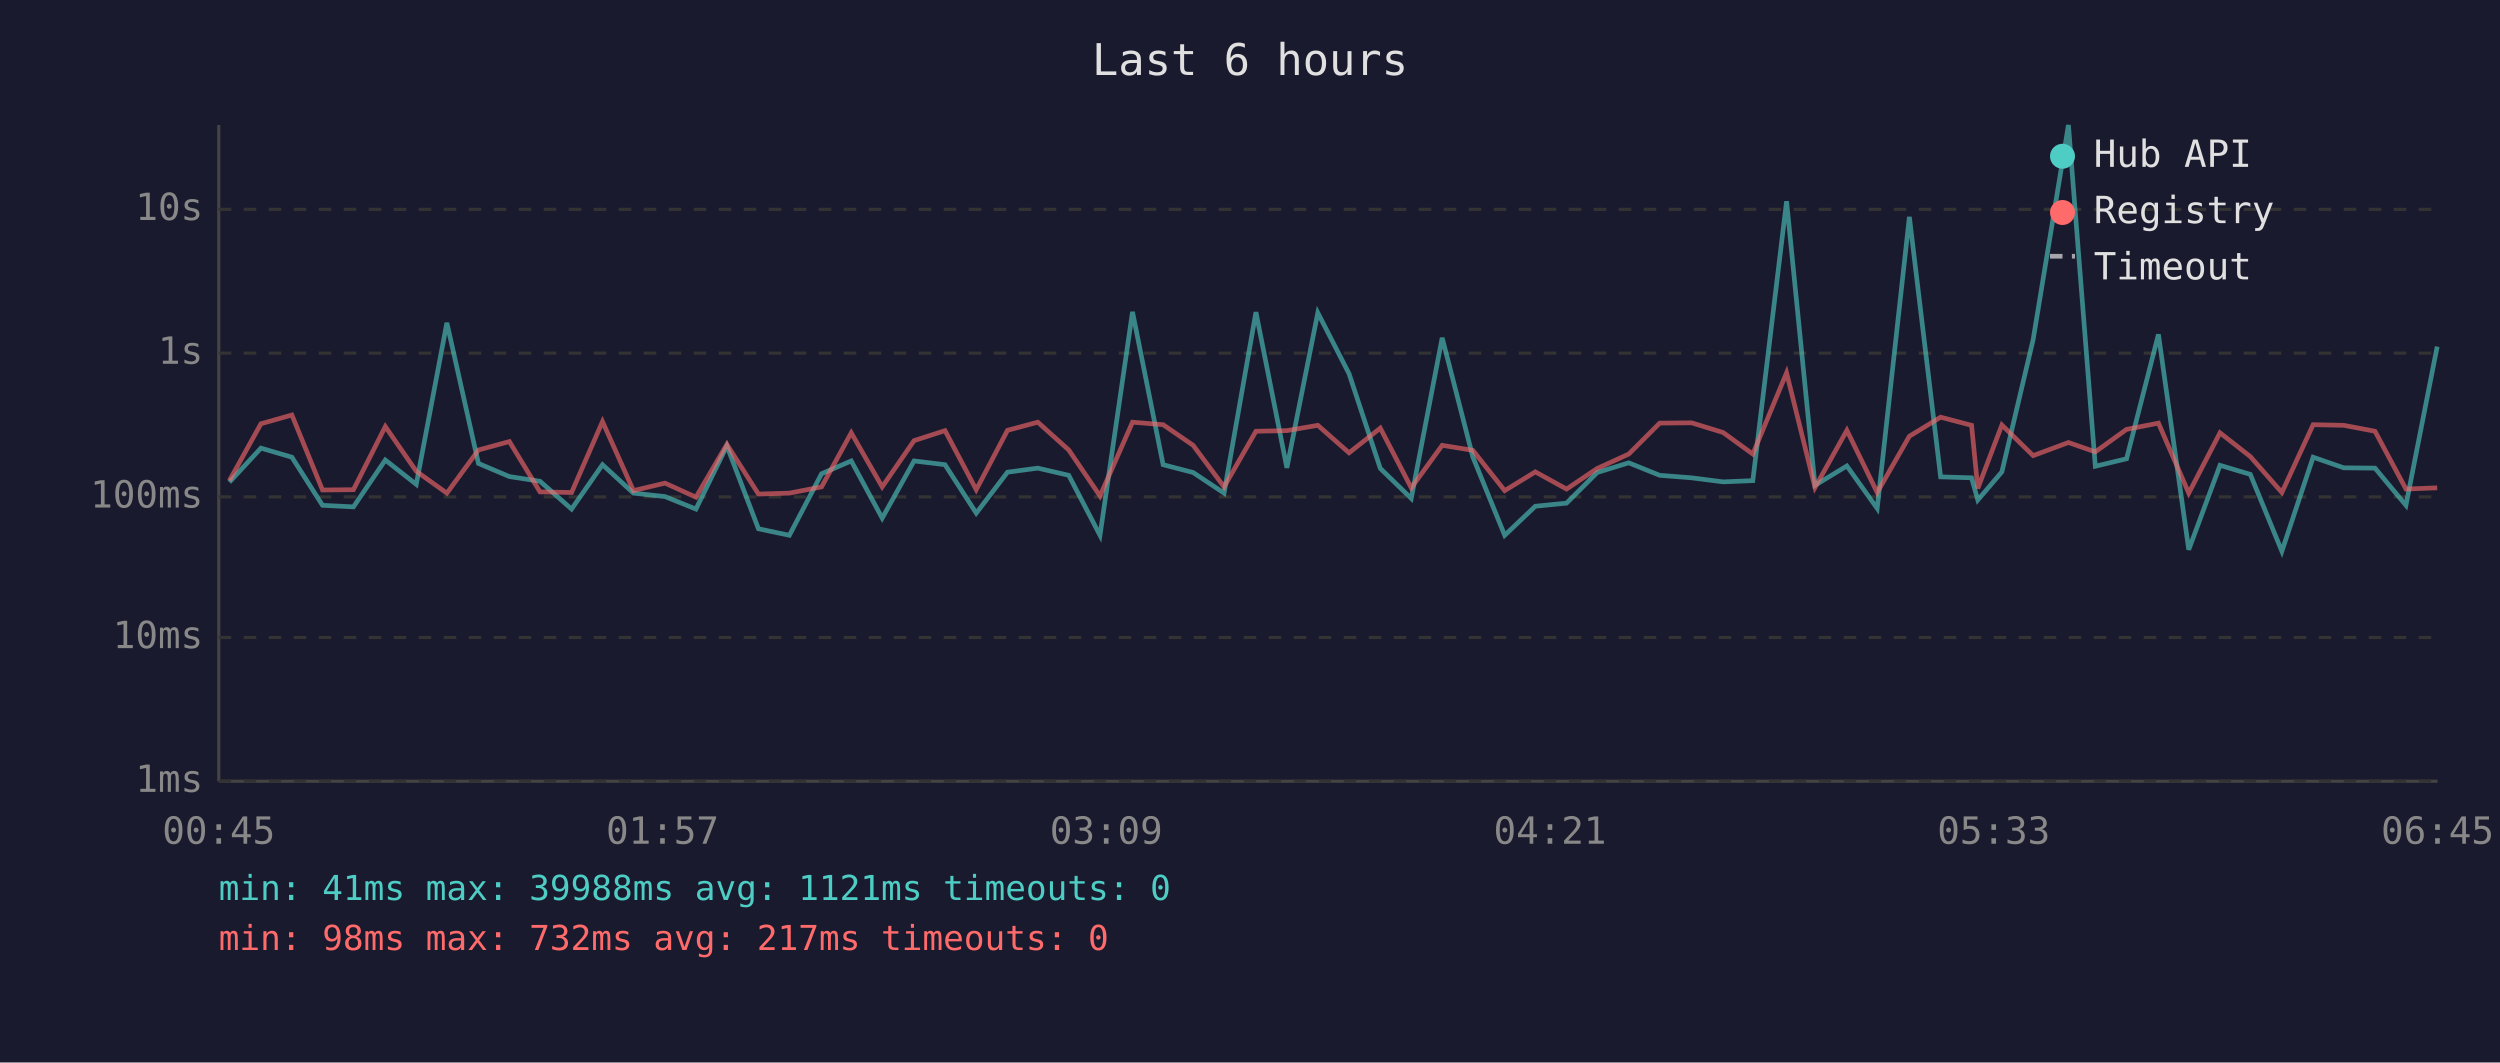
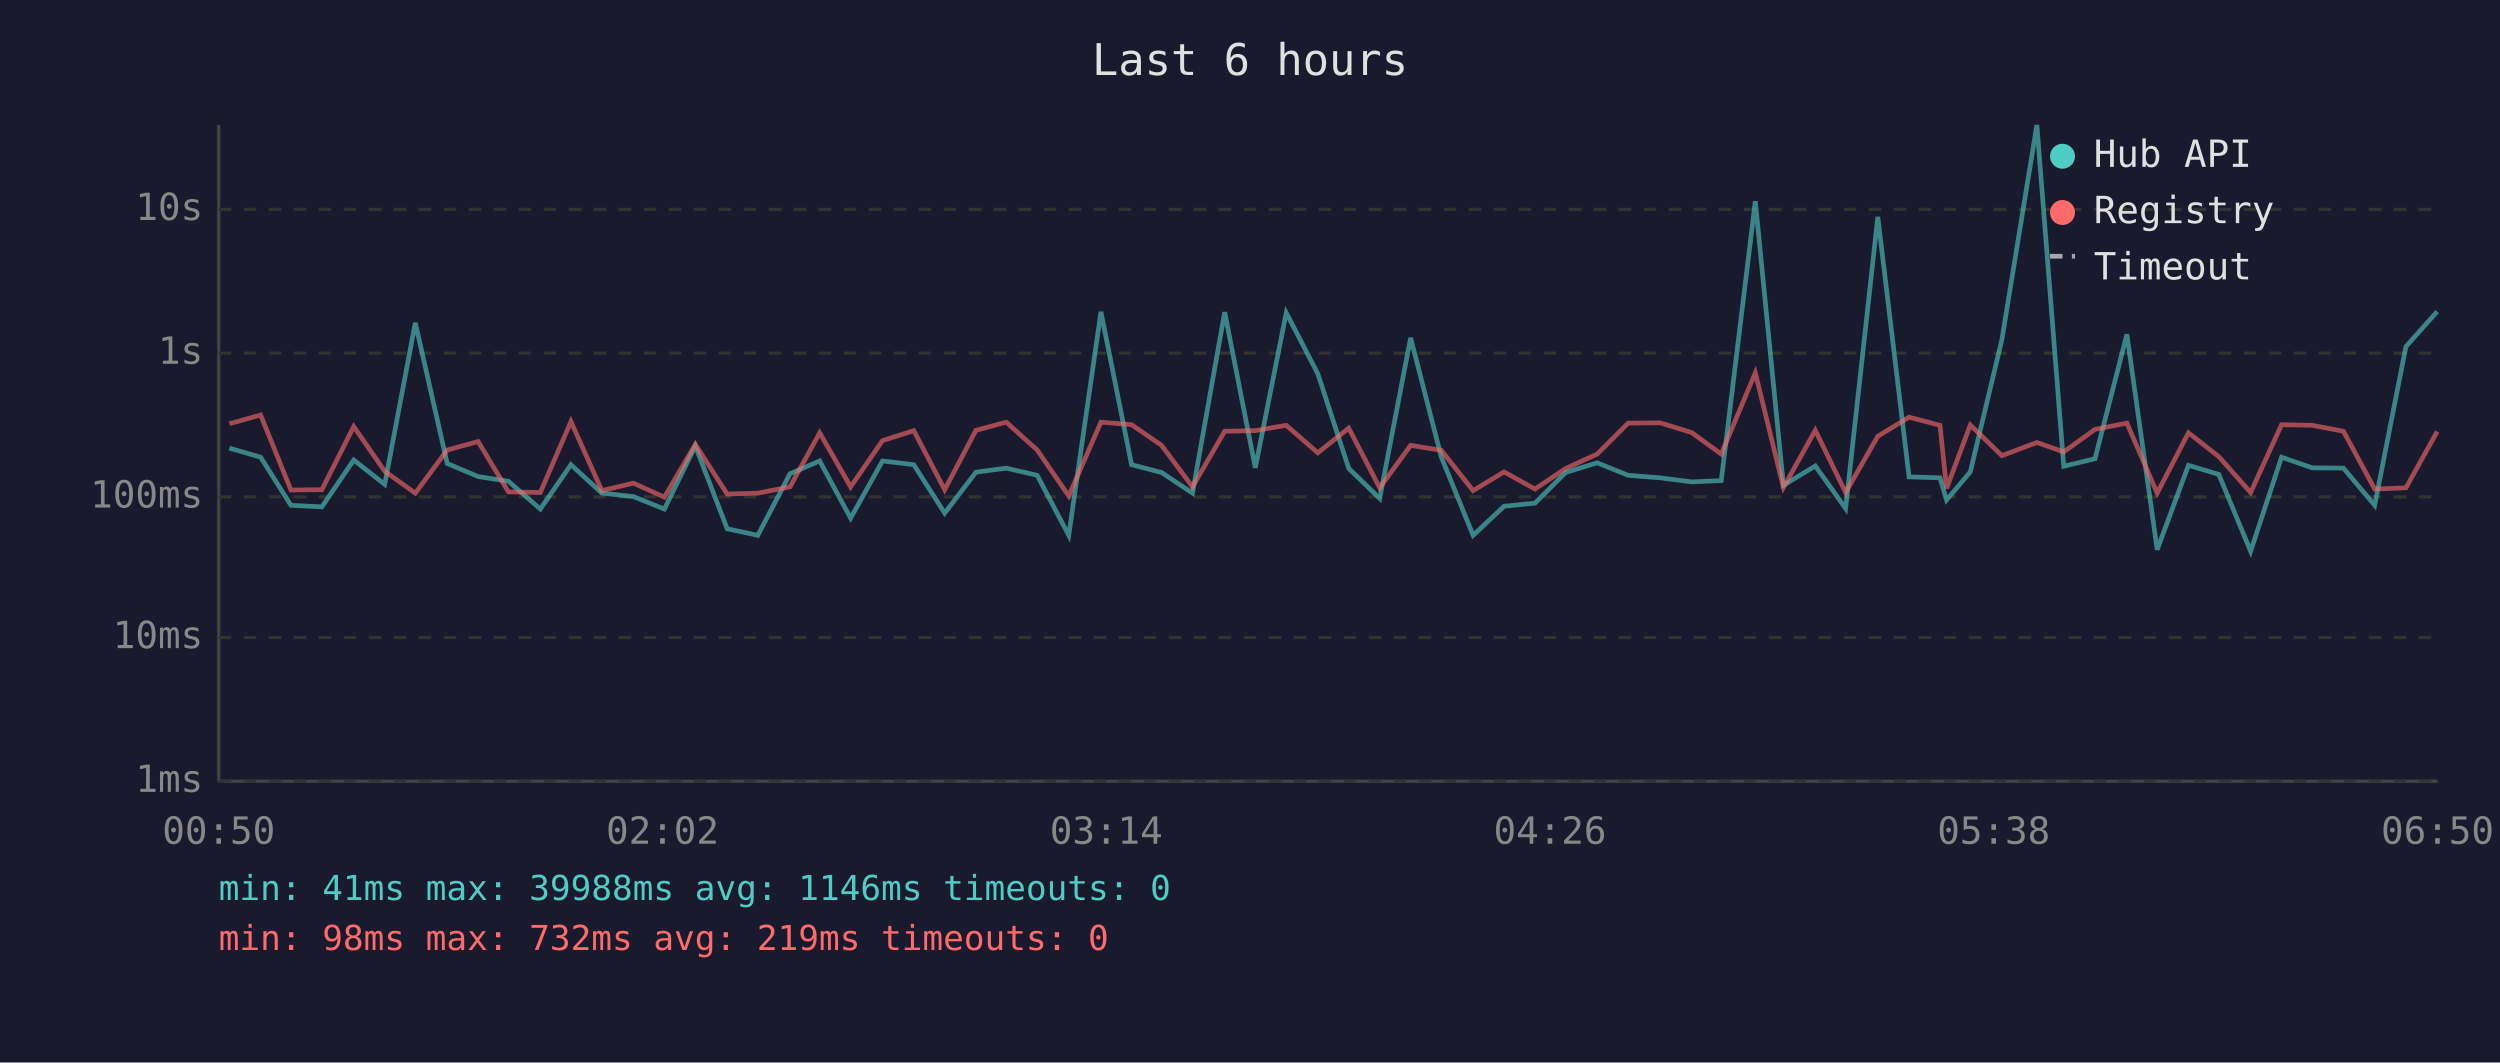
<svg xmlns="http://www.w3.org/2000/svg" viewBox="0 0 800 340" font-family="monospace" font-size="12">
  <rect width="800" height="340" fill="#1a1a2e" />
  <text x="400" y="24" fill="#e0e0e0" font-size="14" text-anchor="middle">Last 6 hours</text>
  <line x1="70" y1="40" x2="70" y2="250" stroke="#444" stroke-width="1" />
  <line x1="70" y1="250" x2="780" y2="250" stroke="#444" stroke-width="1" />
  <line x1="70" y1="250" x2="780" y2="250" stroke="#333" stroke-width="1" stroke-dasharray="4" />
  <text x="65" y="250" fill="#888" text-anchor="end" dominant-baseline="middle">1ms</text>
  <line x1="70" y1="204" x2="780" y2="204" stroke="#333" stroke-width="1" stroke-dasharray="4" />
  <text x="65" y="204" fill="#888" text-anchor="end" dominant-baseline="middle">10ms</text>
  <line x1="70" y1="159" x2="780" y2="159" stroke="#333" stroke-width="1" stroke-dasharray="4" />
  <text x="65" y="159" fill="#888" text-anchor="end" dominant-baseline="middle">100ms</text>
  <line x1="70" y1="113" x2="780" y2="113" stroke="#333" stroke-width="1" stroke-dasharray="4" />
  <text x="65" y="113" fill="#888" text-anchor="end" dominant-baseline="middle">1s</text>
  <line x1="70" y1="67" x2="780" y2="67" stroke="#333" stroke-width="1" stroke-dasharray="4" />
  <text x="65" y="67" fill="#888" text-anchor="end" dominant-baseline="middle">10s</text>
-   <text x="70" y="270" fill="#888" text-anchor="middle">00:45</text>
-   <text x="212" y="270" fill="#888" text-anchor="middle">01:57</text>
-   <text x="354" y="270" fill="#888" text-anchor="middle">03:09</text>
-   <text x="496" y="270" fill="#888" text-anchor="middle">04:21</text>
-   <text x="638" y="270" fill="#888" text-anchor="middle">05:33</text>
-   <text x="780" y="270" fill="#888" text-anchor="middle">06:45</text>
-   <polyline points="73.4,154.3 83.5,143.4 93.4,146.3 103.2,161.7 113.1,162.2 123.3,147.2 133.2,155.0 143.0,103.3 153.1,148.3 163.0,152.5 172.8,154.0 182.9,162.9 192.8,148.7 202.7,157.8 212.8,158.9 222.7,162.9 232.6,142.7 242.7,169.2 252.6,171.3 262.9,151.6 272.4,147.5 282.3,165.8 292.5,147.5 302.4,148.7 312.4,164.2 322.4,151.1 332.1,149.8 342.0,152.1 352.0,171.3 362.4,99.8 372.2,148.7 381.8,151.2 391.7,157.8 401.9,99.9 411.8,149.7 421.7,100.1 431.7,119.6 441.7,149.9 451.6,159.5 461.5,108.1 471.3,146.2 481.5,171.3 491.3,162.0 501.3,161.0 511.1,151.2 521.2,148.1 531.1,152.1 541.3,152.9 551.4,154.2 560.9,153.8 571.7,64.4 580.8,155.3 591.0,149.1 600.7,162.7 611.0,69.4 621.0,152.6 630.9,152.9 632.9,160.0 640.6,151.0 650.6,108.7 661.9,40.0 670.5,149.2 680.5,146.8 690.7,107.0 700.4,175.9 710.4,148.9 720.1,151.8 730.2,176.4 740.2,146.3 750.0,149.7 760.0,149.8 769.9,161.7 779.9,110.9" fill="none" stroke="#4ecdc4" stroke-width="1.5" opacity="0.6" />
-   <polyline points="73.4,153.8 83.5,135.6 93.4,132.8 103.2,156.8 113.1,156.7 123.3,136.5 133.2,150.8 143.0,157.8 153.1,144.0 163.0,141.3 172.8,157.4 182.9,157.6 192.8,134.9 202.7,157.0 212.8,154.6 222.7,159.1 232.6,142.2 242.7,158.1 252.6,157.8 262.9,155.8 272.4,138.5 282.3,155.8 292.5,141.0 302.4,137.8 312.4,156.7 322.4,137.7 332.1,135.1 342.0,144.0 352.0,158.7 362.4,135.1 372.2,135.9 381.8,142.5 391.7,155.8 401.9,138.0 411.8,137.8 421.7,136.1 431.7,144.9 441.7,137.0 451.6,156.1 461.5,142.5 471.3,144.1 481.5,157.0 491.3,151.0 501.3,156.5 511.1,149.9 521.2,145.3 531.1,135.4 541.3,135.3 551.4,138.4 560.9,145.3 571.7,119.3 580.8,156.0 591.0,137.7 600.7,157.6 611.0,139.6 621.0,133.5 630.9,136.1 632.9,156.3 640.6,136.0 650.6,145.8 661.9,141.6 670.5,144.6 680.5,137.4 690.7,135.4 700.4,157.8 710.4,138.5 720.1,146.1 730.2,157.6 740.2,135.9 750.0,136.1 760.0,138.0 769.9,156.5 779.9,156.1" fill="none" stroke="#ff6b6b" stroke-width="1.5" opacity="0.6" />
+   <text x="70" y="270" fill="#888" text-anchor="middle">00:50</text>
+   <text x="212" y="270" fill="#888" text-anchor="middle">02:02</text>
+   <text x="354" y="270" fill="#888" text-anchor="middle">03:14</text>
+   <text x="496" y="270" fill="#888" text-anchor="middle">04:26</text>
+   <text x="638" y="270" fill="#888" text-anchor="middle">05:38</text>
+   <text x="780" y="270" fill="#888" text-anchor="middle">06:50</text>
+   <polyline points="73.4,143.4 83.4,146.3 93.1,161.7 103.0,162.2 113.2,147.2 123.1,155.0 132.9,103.3 143.1,148.3 153.0,152.5 162.7,154.0 172.9,162.9 182.7,148.7 192.6,157.8 202.7,158.9 212.6,162.9 222.5,142.7 232.7,169.2 242.5,171.3 252.8,151.6 262.3,147.5 272.2,165.8 282.4,147.5 292.4,148.7 302.3,164.2 312.3,151.1 322.0,149.8 331.9,152.1 342.0,171.3 352.3,99.8 362.1,148.7 371.7,151.2 381.6,157.8 391.9,99.9 401.7,149.7 411.6,100.1 421.7,119.6 431.6,149.9 441.5,159.5 451.4,108.1 461.2,146.2 471.4,171.3 481.3,162.0 491.2,161.0 501.0,151.2 511.1,148.1 521.0,152.1 531.2,152.9 541.3,154.2 550.8,153.8 561.7,64.4 570.7,155.3 580.9,149.1 590.6,162.7 600.9,69.4 610.9,152.6 620.8,152.9 622.9,160.0 630.5,151.0 640.6,108.7 651.8,40.0 660.4,149.2 670.4,146.8 680.6,107.0 690.3,175.9 700.3,148.9 710.0,151.8 720.2,176.4 730.1,146.3 739.9,149.7 749.9,149.8 759.9,161.7 769.9,110.9 779.9,99.7" fill="none" stroke="#4ecdc4" stroke-width="1.5" opacity="0.6" />
+   <polyline points="73.4,135.6 83.4,132.8 93.1,156.8 103.0,156.7 113.2,136.5 123.1,150.8 132.9,157.8 143.1,144.0 153.0,141.3 162.7,157.4 172.9,157.6 182.7,134.9 192.6,157.0 202.7,154.6 212.6,159.1 222.5,142.2 232.7,158.1 242.5,157.8 252.8,155.8 262.3,138.5 272.2,155.8 282.4,141.0 292.4,137.8 302.3,156.7 312.3,137.7 322.0,135.1 331.9,144.0 342.0,158.7 352.3,135.1 362.1,135.9 371.7,142.5 381.6,155.8 391.9,138.0 401.7,137.8 411.6,136.1 421.7,144.9 431.6,137.0 441.5,156.1 451.4,142.5 461.2,144.1 471.4,157.0 481.3,151.0 491.2,156.5 501.0,149.9 511.1,145.3 521.0,135.4 531.2,135.3 541.3,138.4 550.8,145.3 561.7,119.3 570.7,156.0 580.9,137.7 590.6,157.6 600.9,139.6 610.9,133.5 620.8,136.1 622.9,156.3 630.5,136.0 640.6,145.8 651.8,141.6 660.4,144.6 670.4,137.4 680.6,135.4 690.3,157.8 700.3,138.5 710.0,146.1 720.2,157.6 730.1,135.9 739.9,136.1 749.9,138.0 759.9,156.5 769.9,156.1 779.9,138.1" fill="none" stroke="#ff6b6b" stroke-width="1.5" opacity="0.6" />
  <circle cx="660" cy="50" r="4" fill="#4ecdc4" />
  <text x="670" y="50" fill="#e0e0e0" dominant-baseline="middle">Hub API</text>
  <circle cx="660" cy="68" r="4" fill="#ff6b6b" />
  <text x="670" y="68" fill="#e0e0e0" dominant-baseline="middle">Registry</text>
  <line x1="656" y1="82" x2="664" y2="82" stroke="#e0e0e0" stroke-width="1.5" stroke-dasharray="4,3" opacity="0.7" />
  <text x="670" y="86" fill="#e0e0e0" dominant-baseline="middle">Timeout</text>
-   <text x="70" y="288" fill="#4ecdc4" font-size="11">min: 41ms  max: 39988ms  avg: 1121ms  timeouts: 0</text>
-   <text x="70" y="304" fill="#ff6b6b" font-size="11">min: 98ms  max: 732ms  avg: 217ms  timeouts: 0</text>
+   <text x="70" y="288" fill="#4ecdc4" font-size="11">min: 41ms  max: 39988ms  avg: 1146ms  timeouts: 0</text>
+   <text x="70" y="304" fill="#ff6b6b" font-size="11">min: 98ms  max: 732ms  avg: 219ms  timeouts: 0</text>
</svg>
